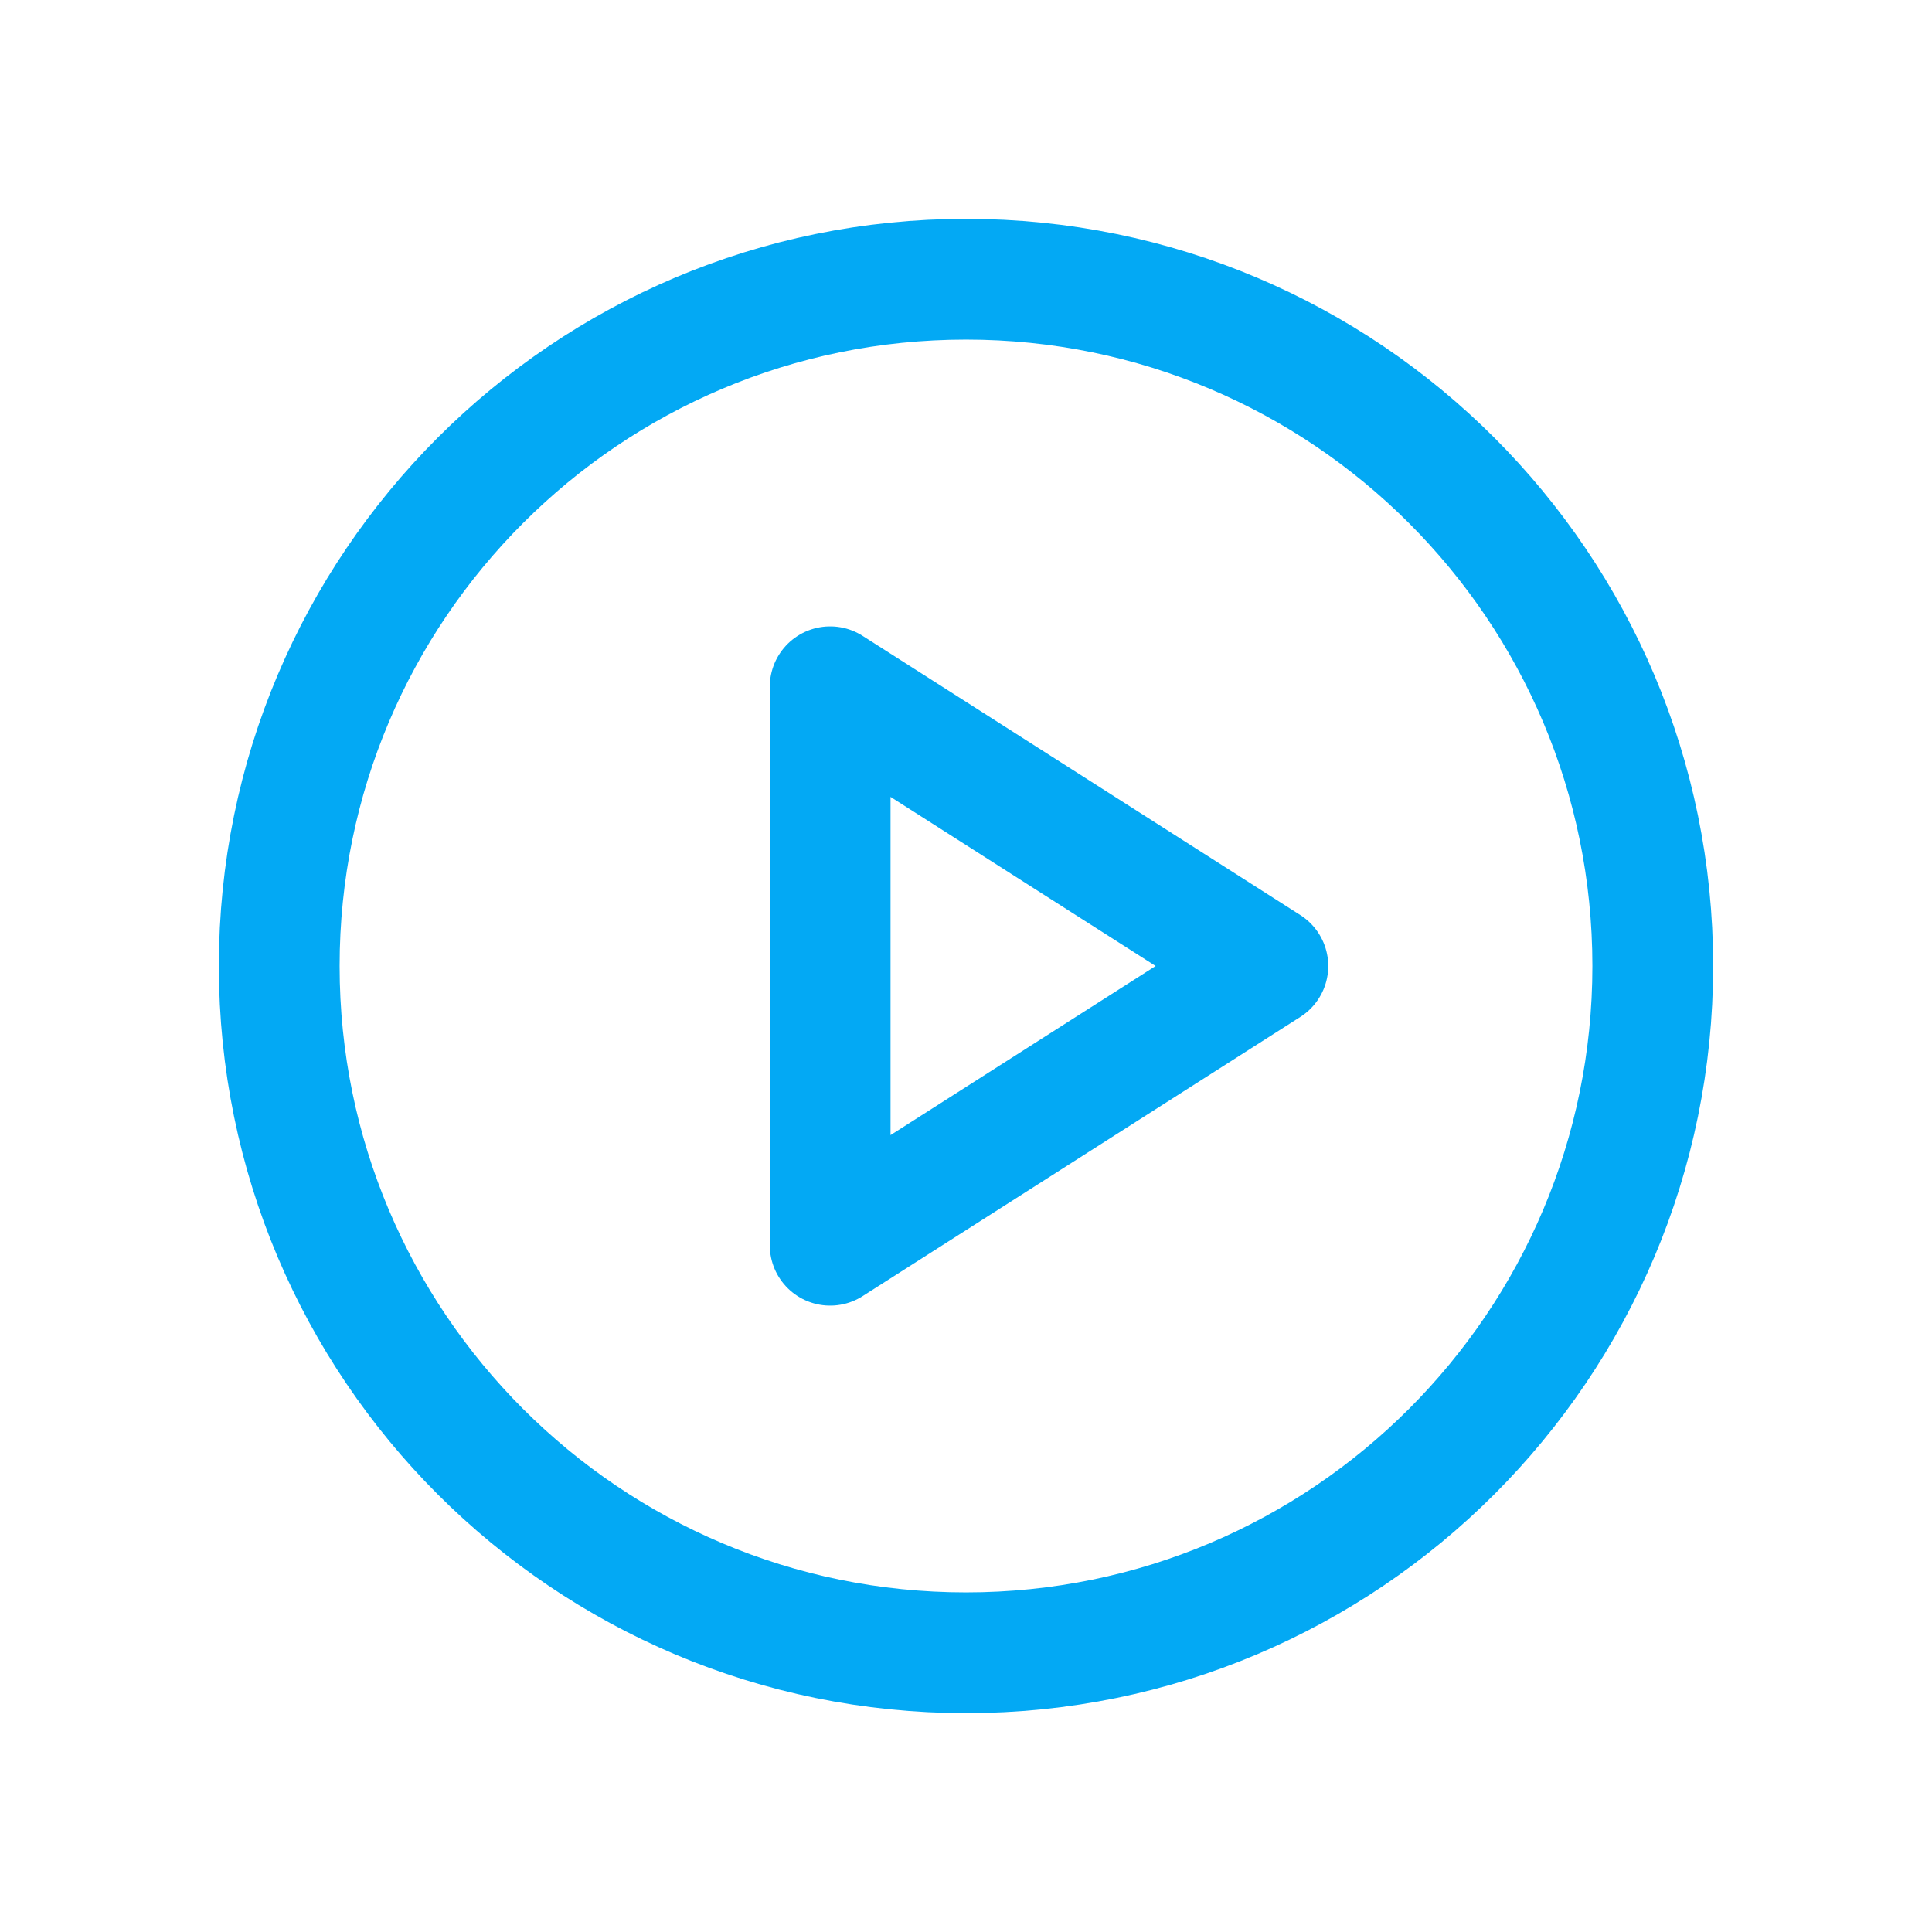
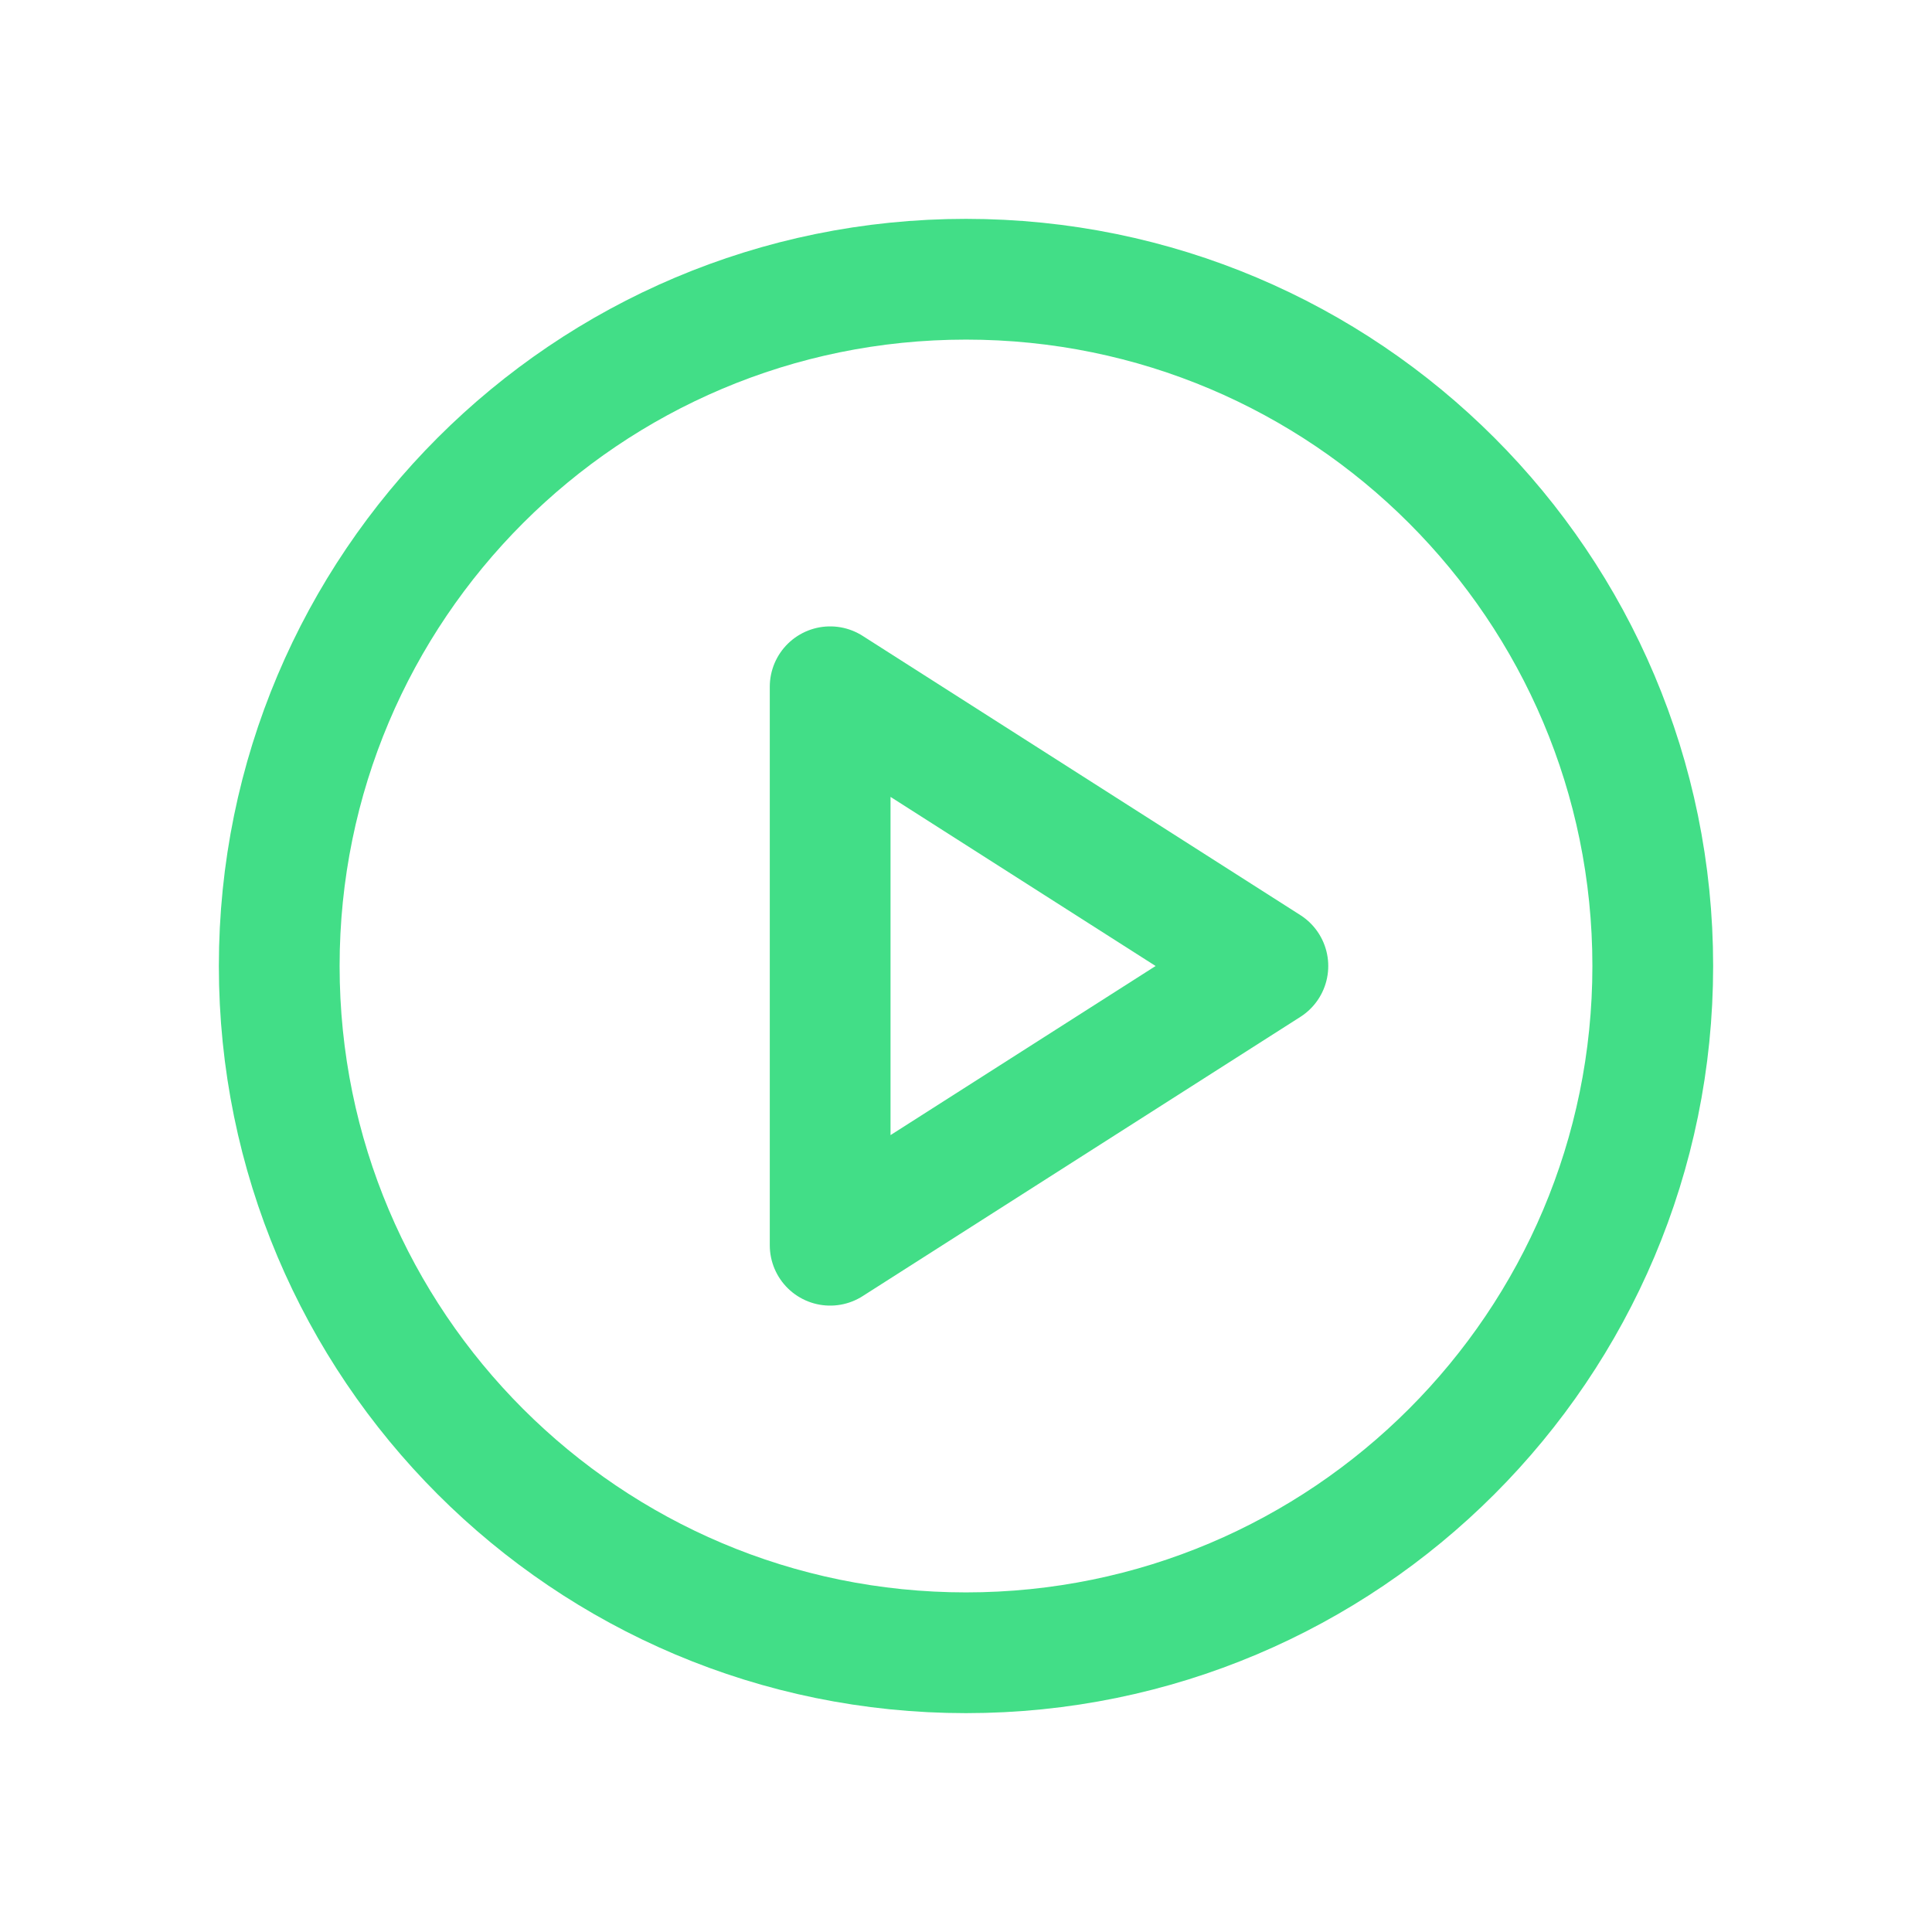
<svg xmlns="http://www.w3.org/2000/svg" viewBox="0 0 512 512" width="512" height="512">
-   <circle cx="256" cy="256" r="182" fill="none" stroke="#03A9F4" stroke-width="32.0" stroke-linecap="round" stroke-linejoin="round" />
-   <path d="M 220 182 L 336 256 L 220 330 Z" fill="none" stroke="#03A9F4" stroke-width="32.0" stroke-linecap="round" stroke-linejoin="round" />
+   <circle cx="256" cy="256" r="182" fill="none" stroke="#42DE87" stroke-width="32.0" stroke-linecap="round" stroke-linejoin="round" />
+   <path d="M 220 182 L 336 256 L 220 330 Z" fill="none" stroke="#42DE87" stroke-width="32.0" stroke-linecap="round" stroke-linejoin="round" />
</svg>
